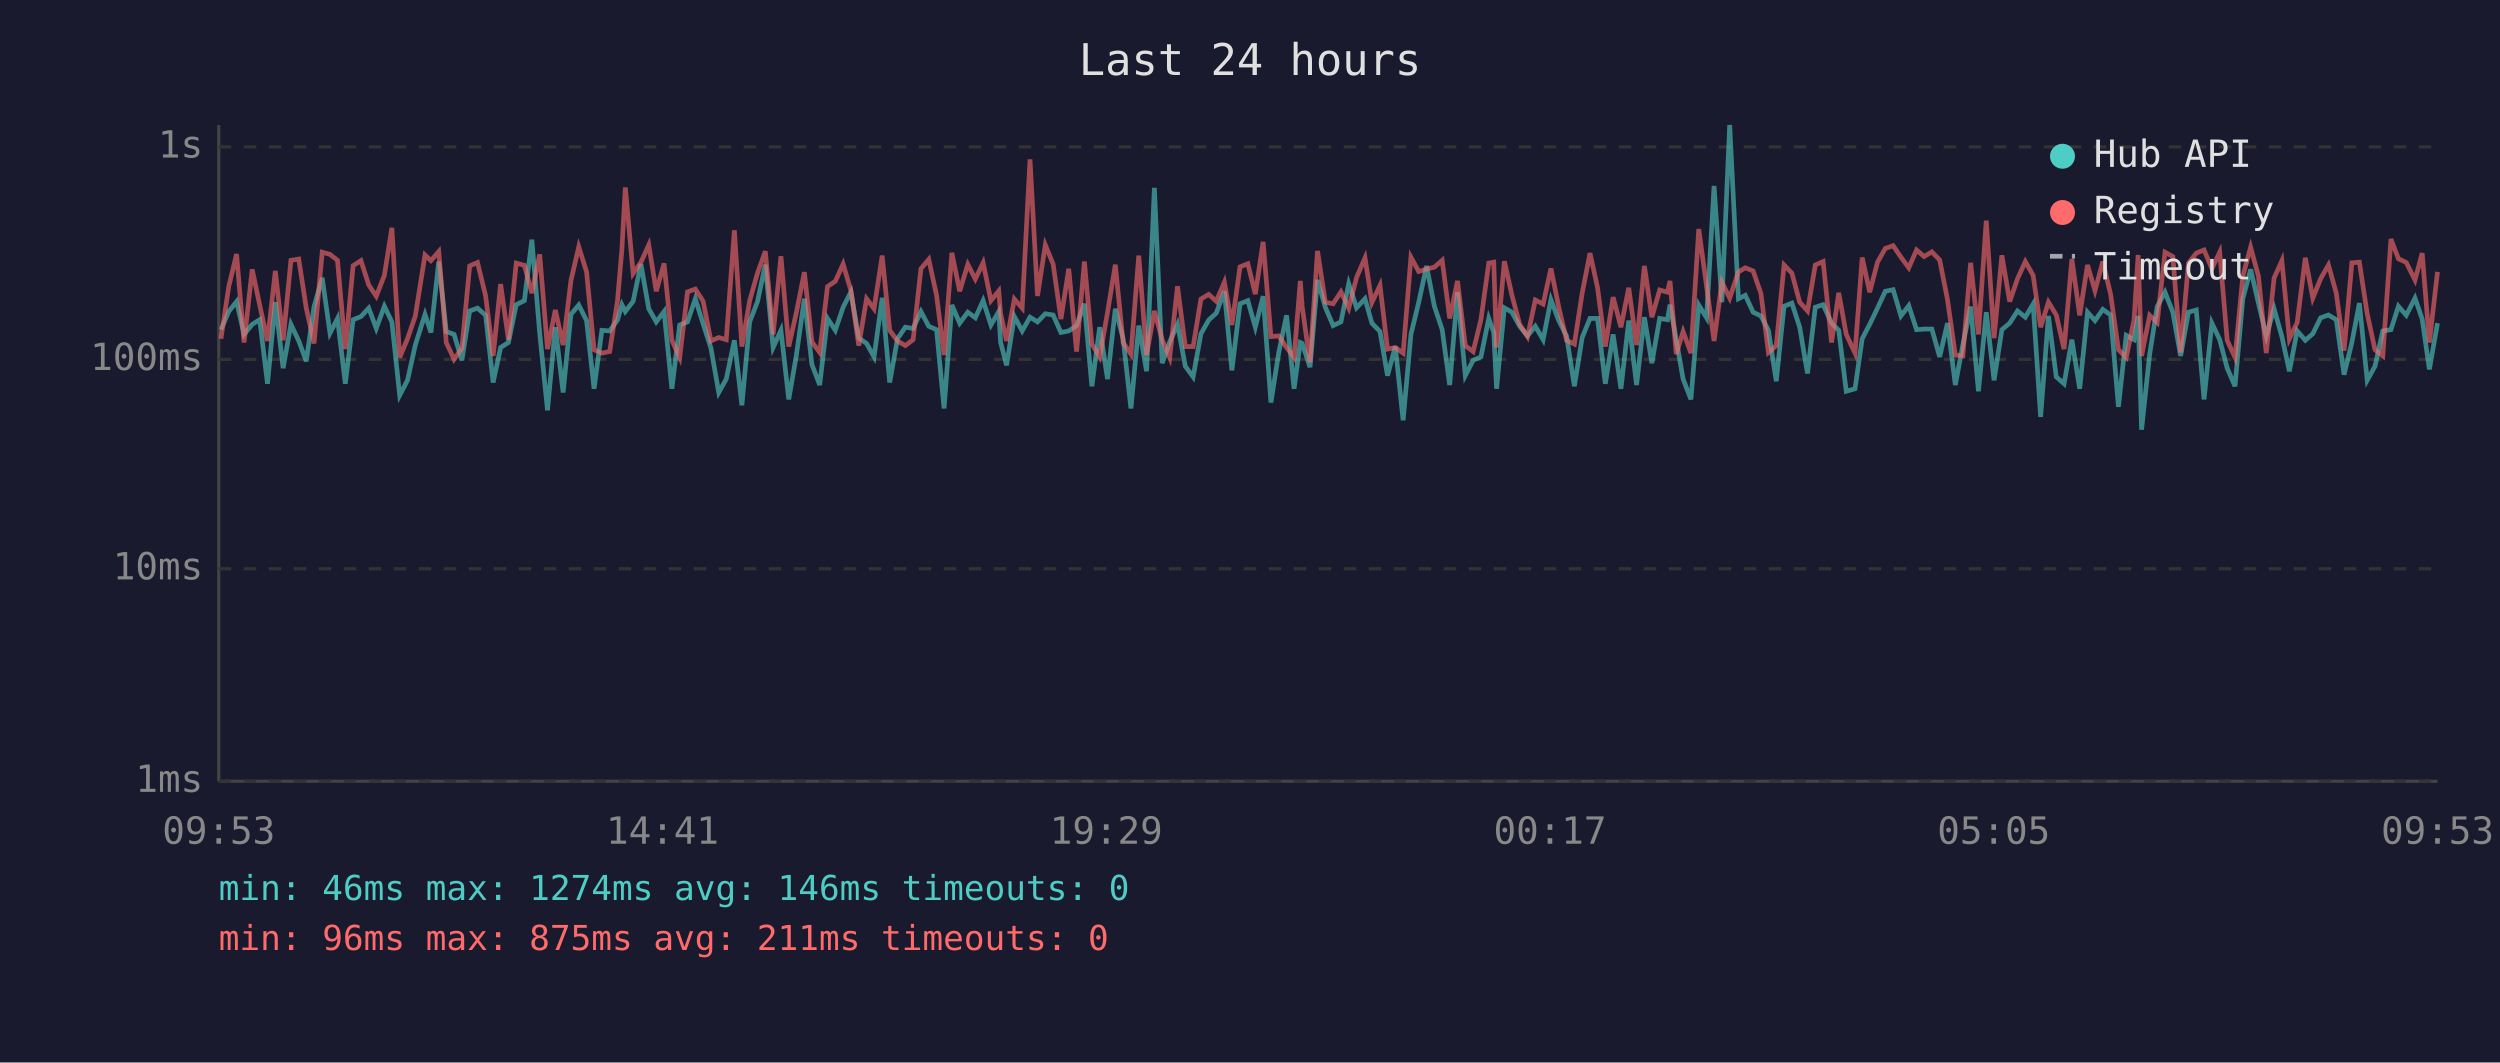
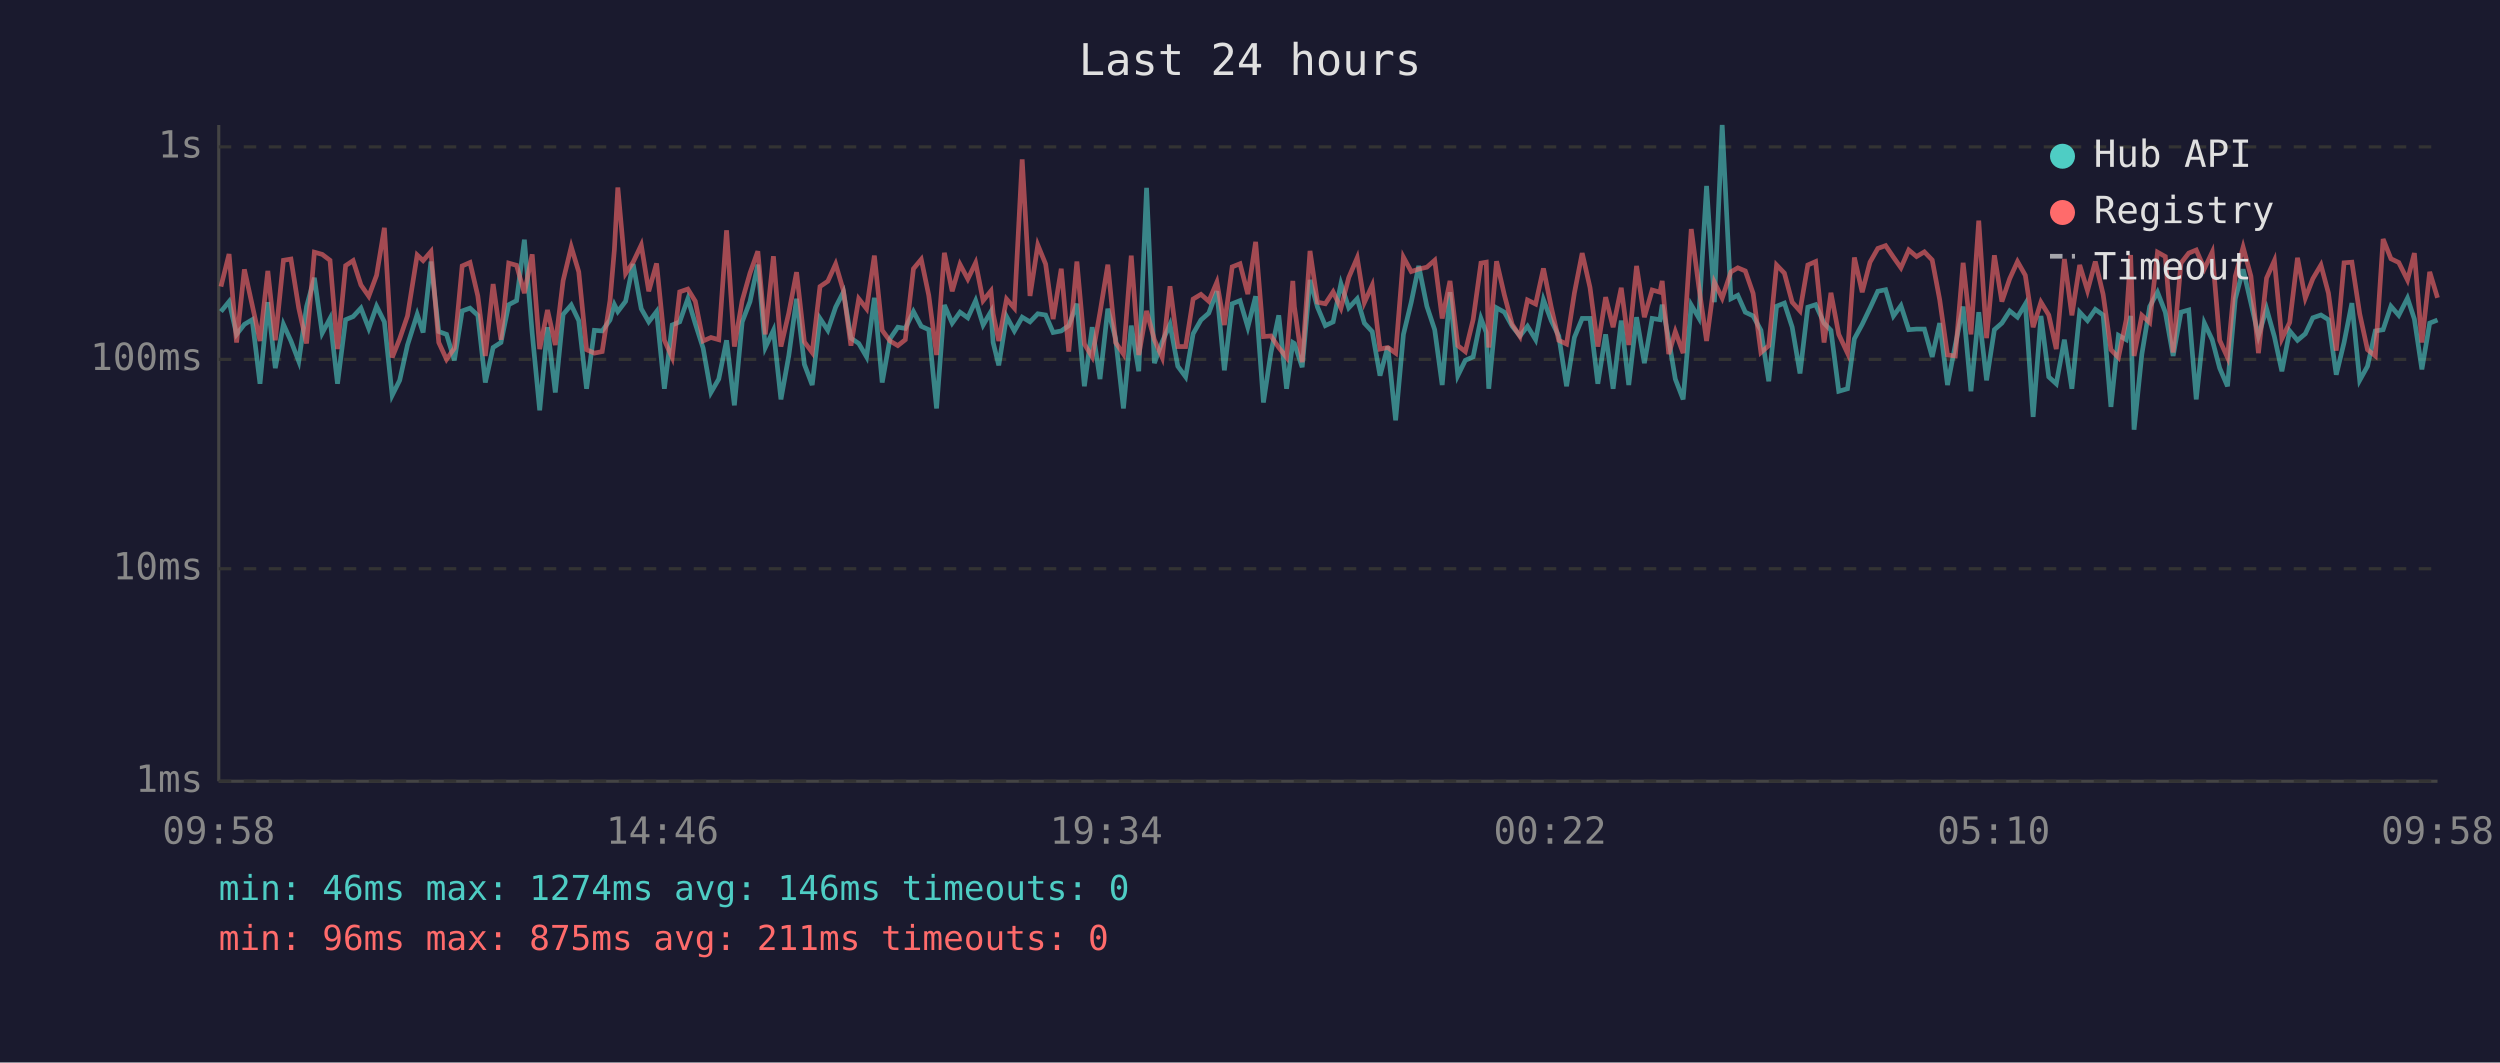
<svg xmlns="http://www.w3.org/2000/svg" viewBox="0 0 800 340" font-family="monospace" font-size="12">
  <rect width="800" height="340" fill="#1a1a2e" />
  <text x="400" y="24" fill="#e0e0e0" font-size="14" text-anchor="middle">Last 24 hours</text>
  <line x1="70" y1="40" x2="70" y2="250" stroke="#444" stroke-width="1" />
  <line x1="70" y1="250" x2="780" y2="250" stroke="#444" stroke-width="1" />
  <line x1="70" y1="250" x2="780" y2="250" stroke="#333" stroke-width="1" stroke-dasharray="4" />
  <text x="65" y="250" fill="#888" text-anchor="end" dominant-baseline="middle">1ms</text>
  <line x1="70" y1="182" x2="780" y2="182" stroke="#333" stroke-width="1" stroke-dasharray="4" />
  <text x="65" y="182" fill="#888" text-anchor="end" dominant-baseline="middle">10ms</text>
  <line x1="70" y1="115" x2="780" y2="115" stroke="#333" stroke-width="1" stroke-dasharray="4" />
  <text x="65" y="115" fill="#888" text-anchor="end" dominant-baseline="middle">100ms</text>
  <line x1="70" y1="47" x2="780" y2="47" stroke="#333" stroke-width="1" stroke-dasharray="4" />
  <text x="65" y="47" fill="#888" text-anchor="end" dominant-baseline="middle">1s</text>
-   <text x="70" y="270" fill="#888" text-anchor="middle">09:53</text>
-   <text x="212" y="270" fill="#888" text-anchor="middle">14:41</text>
-   <text x="354" y="270" fill="#888" text-anchor="middle">19:29</text>
-   <text x="496" y="270" fill="#888" text-anchor="middle">00:17</text>
-   <text x="638" y="270" fill="#888" text-anchor="middle">05:05</text>
-   <text x="780" y="270" fill="#888" text-anchor="middle">09:53</text>
-   <polyline points="70.7,105.5 73.2,99.7 75.7,96.5 78.1,107.0 80.7,103.8 83.1,102.3 85.6,122.8 88.1,96.7 90.6,117.8 93.1,103.8 95.6,109.1 98.0,115.6 100.5,98.1 103.1,88.9 105.6,106.6 108.0,101.9 110.5,122.8 113.0,102.3 115.5,101.3 118.0,98.6 120.4,105.1 123.0,98.0 125.4,103.0 127.9,126.5 130.4,121.7 132.9,110.4 136.0,100.6 137.9,106.4 140.4,83.7 142.8,106.1 145.3,107.0 147.8,115.3 150.3,99.5 152.8,98.6 155.4,100.9 157.8,122.4 160.2,111.2 162.7,109.6 165.2,97.5 167.8,96.2 170.2,76.7 172.7,106.6 175.2,131.3 177.7,104.7 180.2,125.6 182.7,100.6 185.2,97.6 187.7,102.6 190.1,124.4 192.6,105.7 195.1,105.9 197.6,102.4 199.0,97.5 200.1,99.7 202.6,96.4 205.1,84.5 207.6,98.8 210.0,103.0 212.5,99.7 215.0,124.4 217.5,104.0 220.0,103.0 222.5,95.6 225.0,103.6 227.5,111.4 230.0,125.6 232.4,121.3 235.0,108.9 237.4,129.7 239.9,103.0 242.4,96.5 244.9,84.7 247.4,111.2 249.9,105.7 252.4,127.8 254.8,113.9 257.4,95.6 259.8,116.6 262.3,123.2 264.8,101.9 267.3,105.7 269.8,98.3 272.3,93.4 274.8,108.2 277.3,109.9 279.7,114.2 282.3,95.3 284.7,122.4 287.2,108.4 289.7,104.7 292.2,105.1 294.7,99.7 297.2,104.4 299.7,105.5 302.1,130.7 304.6,97.6 307.1,103.4 309.7,99.9 312.1,101.7 314.6,96.2 317.1,104.0 319.6,99.7 320.2,109.6 322.1,116.9 324.6,101.3 327.1,105.9 329.6,101.5 332.0,103.0 334.5,100.4 337.0,100.8 339.5,106.4 342.0,105.9 344.5,104.2 347.0,97.2 349.4,123.6 351.9,104.7 354.4,121.3 356.9,98.8 359.4,108.4 361.9,130.7 364.4,104.2 366.9,118.8 369.4,60.1 371.9,116.2 374.3,109.4 376.8,103.8 379.3,117.2 381.8,120.6 384.3,106.8 386.8,102.4 389.2,100.2 391.8,93.2 394.2,118.5 396.8,97.2 399.3,96.2 401.7,104.7 404.2,94.8 406.7,128.8 409.2,112.8 411.7,100.9 414.1,124.4 416.1,109.6 416.7,109.9 419.2,117.5 421.6,89.6 424.1,98.3 426.6,104.2 429.1,103.0 431.6,90.8 434.1,98.5 436.8,95.6 439.0,103.4 441.6,106.1 444.0,120.2 446.5,110.9 449.0,134.5 451.5,107.0 454.0,96.7 456.5,85.1 459.0,98.0 461.5,105.5 463.9,123.2 466.4,93.5 468.9,120.2 471.4,115.3 473.9,114.2 476.4,101.9 478.0,106.4 478.9,124.4 481.4,98.5 483.8,99.9 486.3,104.4 488.8,107.5 491.3,104.4 493.8,108.7 496.3,95.9 498.8,102.6 501.3,107.5 503.8,123.6 506.3,108.0 508.8,101.9 511.2,101.9 513.7,122.8 516.2,107.0 518.7,124.4 521.2,102.6 523.7,123.2 526.2,101.5 528.6,116.2 531.1,101.9 533.6,102.3 534.4,97.5 536.4,108.7 538.6,121.3 541.1,127.8 543.6,97.6 546.1,101.7 548.5,59.5 551.0,96.7 553.5,40.0 556.3,95.6 558.5,94.5 561.0,99.9 563.5,101.1 565.9,105.7 568.4,122.0 570.9,98.0 573.4,97.0 575.9,104.7 578.4,119.5 580.9,98.3 583.4,97.5 586.1,103.4 588.4,105.7 590.8,125.2 593.6,124.4 595.9,108.4 598.3,103.8 600.8,98.6 603.3,93.2 605.8,92.7 608.3,101.1 610.8,97.8 613.3,105.5 615.7,105.3 618.2,105.3 620.7,114.2 623.2,103.4 625.7,123.2 628.1,110.4 630.6,98.1 633.1,125.2 635.6,99.9 638.1,121.7 640.6,105.5 643.1,103.4 645.6,99.5 648.1,101.5 650.6,97.3 653.0,133.4 655.5,101.1 658.0,120.6 660.5,122.8 663.0,108.7 665.5,124.4 668.0,99.9 670.4,102.6 672.9,99.0 675.4,100.8 677.9,130.2 680.4,107.3 682.9,108.7 684.2,101.1 685.3,137.5 687.9,113.3 690.3,98.1 692.8,93.5 695.3,99.9 697.8,113.9 700.3,99.9 702.8,99.2 705.3,127.8 707.8,103.4 710.3,108.7 712.7,117.8 715.2,123.6 717.7,95.6 720.2,86.2 722.7,97.0 725.2,107.5 727.7,98.8 730.2,107.7 732.6,118.8 735.1,105.9 737.7,108.9 740.1,106.8 742.6,101.7 745.1,100.8 747.6,102.3 750.1,119.9 752.6,109.6 755.0,97.0 757.5,121.7 760.0,117.2 762.5,105.9 765.1,105.5 767.5,98.0 770.0,100.9 772.8,95.4 775.1,102.1 777.4,118.2 780.0,103.4" fill="none" stroke="#4ecdc4" stroke-width="1.5" opacity="0.6" />
-   <polyline points="70.7,108.4 73.2,91.7 75.7,81.3 78.1,109.6 80.7,86.2 83.1,97.6 85.6,109.1 88.1,86.7 90.6,108.9 93.1,83.3 95.6,82.9 98.0,98.6 100.5,109.9 103.1,80.7 105.6,81.4 108.0,83.3 110.5,111.7 113.0,85.0 115.5,83.4 118.0,91.2 120.4,94.8 123.0,88.1 125.4,72.9 127.9,114.4 130.4,108.4 132.9,101.1 136.0,81.6 137.9,83.4 140.4,80.5 142.8,109.6 145.3,115.0 147.8,111.4 150.3,85.1 152.8,84.0 155.4,94.7 157.8,113.9 160.2,90.9 162.7,108.7 165.2,84.2 167.8,84.9 170.2,93.8 172.7,81.4 175.2,111.7 177.7,99.2 180.2,110.4 182.7,89.8 185.2,79.0 187.7,87.0 190.1,111.9 192.6,113.0 195.1,112.5 197.6,96.2 199.0,79.9 200.1,60.0 202.6,87.5 205.1,83.9 207.6,78.4 210.0,93.2 212.5,84.3 215.0,108.9 217.5,114.4 220.0,93.4 222.5,92.5 225.0,96.4 227.5,109.1 230.0,108.0 232.4,108.7 235.0,73.7 237.4,110.9 239.9,96.2 242.4,87.4 244.9,80.4 247.4,107.0 249.9,82.0 252.4,110.9 254.8,100.2 257.4,87.1 259.8,109.4 262.3,112.8 264.8,91.7 267.3,90.0 269.8,84.5 272.3,93.0 274.8,110.6 277.3,95.6 279.7,98.8 282.3,81.8 284.7,105.7 287.2,109.1 289.7,110.6 292.2,108.7 294.7,86.0 297.2,83.0 299.7,94.5 302.1,113.6 304.6,80.9 307.1,93.2 309.7,84.6 312.1,89.3 314.6,84.1 317.1,96.2 319.6,93.1 320.2,100.4 322.1,109.1 324.6,95.7 327.1,98.6 329.6,51.0 332.0,94.7 334.5,78.4 337.0,84.5 339.5,102.1 342.0,86.0 344.5,112.5 347.0,83.7 349.4,110.1 351.9,114.2 354.4,100.0 356.9,84.7 359.4,109.6 361.9,113.3 364.4,81.8 366.9,113.6 369.4,99.5 371.9,108.7 374.3,114.4 376.8,91.6 379.3,110.9 381.8,110.9 384.3,95.7 386.8,94.2 389.2,96.4 391.8,90.3 394.2,104.0 396.8,85.4 399.3,84.4 401.7,94.1 404.2,77.4 406.7,107.7 409.2,107.5 411.7,111.2 414.1,114.4 416.1,89.9 416.7,98.1 419.2,115.9 421.6,80.3 424.1,96.7 426.6,97.2 429.1,93.4 431.6,98.6 434.1,88.8 436.8,82.5 439.0,96.8 441.6,91.3 444.0,111.7 446.5,111.2 449.0,113.0 451.5,82.3 454.0,86.9 456.5,86.1 459.0,85.5 461.5,83.3 463.9,101.9 466.4,89.9 468.9,110.6 471.4,112.5 473.9,102.3 476.4,84.2 478.0,83.9 478.9,111.2 481.4,83.6 483.8,94.4 486.3,103.8 488.8,107.7 491.3,96.0 493.8,97.3 496.3,85.9 498.8,98.3 501.3,108.9 503.8,110.1 506.3,93.8 508.8,81.0 511.2,92.0 513.7,110.9 516.2,95.1 518.7,104.7 521.2,92.1 523.7,110.4 526.2,85.1 528.6,101.5 531.1,92.8 533.6,93.5 534.4,89.9 536.4,113.3 538.6,106.1 541.1,113.0 543.6,73.3 546.1,91.6 548.5,109.1 551.0,90.3 553.5,95.4 556.3,87.0 558.5,85.7 561.0,86.7 563.5,93.9 565.9,112.8 568.4,110.6 570.9,84.8 573.4,87.4 575.9,96.7 578.4,99.5 580.9,84.8 583.4,83.7 586.1,109.6 588.4,93.7 590.8,107.0 593.6,113.0 595.9,82.4 598.3,93.5 600.8,83.9 603.3,79.5 605.8,78.6 608.3,82.3 610.8,85.7 613.3,80.0 615.7,82.1 618.2,80.6 620.7,83.2 623.2,95.9 625.7,113.6 628.1,113.9 630.6,84.1 633.1,107.0 635.6,70.6 638.1,108.2 640.6,81.7 643.1,96.5 645.6,89.2 648.1,83.7 650.6,88.1 653.0,104.7 655.5,96.7 658.0,100.8 660.5,111.7 663.0,82.9 665.5,100.9 668.0,84.8 670.4,93.0 672.9,83.7 675.4,94.2 677.9,111.9 680.4,114.4 682.9,102.3 684.2,81.6 685.3,113.9 687.9,100.9 690.3,103.2 692.8,80.7 695.3,82.1 697.8,112.8 700.3,84.2 702.8,81.0 705.3,80.0 707.8,86.0 710.3,80.7 712.7,108.9 715.2,114.4 717.7,88.4 720.2,79.1 722.7,88.4 725.2,113.0 727.7,89.0 730.2,83.4 732.6,108.4 735.1,103.2 737.7,82.5 740.1,95.4 742.6,89.2 745.1,84.8 747.6,93.8 750.1,112.2 752.6,84.1 755.0,83.9 757.5,100.4 760.0,111.9 762.5,113.9 765.1,76.5 767.5,82.8 770.0,84.0 772.8,89.6 775.1,81.0 777.4,109.6 780.0,87.0" fill="none" stroke="#ff6b6b" stroke-width="1.5" opacity="0.6" />
+   <text x="70" y="270" fill="#888" text-anchor="middle">09:58</text>
+   <text x="212" y="270" fill="#888" text-anchor="middle">14:46</text>
+   <text x="354" y="270" fill="#888" text-anchor="middle">19:34</text>
+   <text x="496" y="270" fill="#888" text-anchor="middle">00:22</text>
+   <text x="638" y="270" fill="#888" text-anchor="middle">05:10</text>
+   <text x="780" y="270" fill="#888" text-anchor="middle">09:58</text>
+   <polyline points="70.7,99.7 73.3,96.5 75.7,107.0 78.2,103.8 80.7,102.3 83.2,122.8 85.7,96.7 88.1,117.8 90.7,103.8 93.1,109.1 95.6,115.6 98.1,98.1 100.6,88.9 103.1,106.6 105.6,101.9 108.0,122.8 110.6,102.3 113.0,101.3 115.5,98.6 118.0,105.1 120.5,98.0 123.0,103.0 125.5,126.5 127.9,121.7 130.4,110.4 133.5,100.6 135.4,106.4 137.9,83.7 140.4,106.1 142.9,107.0 145.4,115.3 147.9,99.5 150.4,98.6 152.9,100.9 155.3,122.4 157.8,111.2 160.3,109.6 162.8,97.5 165.3,96.2 167.8,76.7 170.3,106.6 172.7,131.3 175.2,104.7 177.7,125.6 180.2,100.6 182.8,97.6 185.2,102.6 187.7,124.4 190.2,105.7 192.7,105.9 195.2,102.4 196.6,97.5 197.7,99.7 200.2,96.4 202.6,84.5 205.2,98.8 207.6,103.0 210.1,99.7 212.6,124.4 215.1,104.0 217.5,103.0 220.1,95.6 222.5,103.6 225.0,111.4 227.5,125.6 230.0,121.3 232.5,108.9 235.0,129.7 237.5,103.0 240.0,96.5 242.5,84.7 244.9,111.2 247.5,105.7 249.9,127.8 252.4,113.9 254.9,95.6 257.4,116.6 259.9,123.2 262.4,101.9 264.9,105.7 267.4,98.3 269.9,93.4 272.3,108.2 274.8,109.9 277.3,114.2 279.8,95.3 282.3,122.4 284.8,108.4 287.3,104.7 289.7,105.1 292.3,99.7 294.8,104.4 297.2,105.5 299.7,130.7 302.2,97.6 304.7,103.4 307.2,99.9 309.7,101.7 312.2,96.2 314.6,104.0 317.1,99.7 317.8,109.6 319.6,116.9 322.1,101.3 324.6,105.9 327.1,101.5 329.6,103.0 332.1,100.4 334.6,100.8 337.0,106.4 339.6,105.9 342.0,104.2 344.6,97.2 347.0,123.6 349.5,104.7 352.0,121.3 354.5,98.8 357.0,108.4 359.5,130.7 362.0,104.2 364.4,118.8 366.9,60.1 369.4,116.2 371.9,109.4 374.4,103.8 376.9,117.2 379.4,120.6 381.8,106.8 384.3,102.4 386.8,100.2 389.4,93.2 391.8,118.5 394.3,97.2 396.8,96.2 399.3,104.7 401.8,94.8 404.3,128.8 406.7,112.8 409.2,100.9 411.7,124.4 413.7,109.6 414.2,109.9 416.7,117.5 419.2,89.6 421.6,98.3 424.1,104.2 426.6,103.0 429.1,90.8 431.6,98.5 434.3,95.6 436.6,103.4 439.1,106.1 441.6,120.2 444.1,110.9 446.6,134.5 449.1,107.0 451.6,96.7 454.0,85.1 456.6,98.0 459.1,105.5 461.5,123.2 464.0,93.5 466.5,120.2 468.9,115.3 471.4,114.2 473.9,101.9 475.6,106.4 476.4,124.4 478.9,98.5 481.4,99.9 483.9,104.4 486.4,107.5 488.8,104.4 491.4,108.7 493.9,95.9 496.4,102.6 498.8,107.5 501.3,123.6 503.8,108.0 506.3,101.9 508.8,101.9 511.3,122.8 513.8,107.0 516.2,124.4 518.8,102.6 521.2,123.2 523.7,101.5 526.2,116.2 528.7,101.9 531.2,102.3 531.9,97.5 534.0,108.7 536.1,121.3 538.6,127.8 541.2,97.6 543.6,101.7 546.1,59.5 548.6,96.7 551.1,40.0 553.9,95.6 556.1,94.5 558.5,99.9 561.0,101.1 563.5,105.7 566.0,122.0 568.5,98.0 571.0,97.0 573.5,104.7 576.0,119.5 578.5,98.3 581.0,97.5 583.7,103.4 585.9,105.7 588.4,125.2 591.2,124.4 593.4,108.4 595.9,103.8 598.4,98.6 600.9,93.2 603.4,92.7 605.9,101.1 608.3,97.8 610.8,105.5 613.3,105.3 615.8,105.3 618.3,114.2 620.7,103.4 623.2,123.2 625.7,110.4 628.2,98.1 630.7,125.2 633.2,99.9 635.7,121.7 638.2,105.5 640.6,103.4 643.1,99.5 645.6,101.5 648.1,97.3 650.6,133.4 653.1,101.1 655.6,120.6 658.0,122.8 660.6,108.7 663.0,124.4 665.5,99.9 668.0,102.6 670.5,99.0 673.0,100.8 675.5,130.2 677.9,107.3 680.4,108.7 681.8,101.1 682.9,137.5 685.4,113.3 687.9,98.1 690.4,93.5 692.9,99.9 695.4,113.9 697.9,99.9 700.4,99.2 702.8,127.8 705.4,103.4 707.9,108.7 710.3,117.8 712.8,123.6 715.3,95.6 717.8,86.2 720.3,97.0 722.7,107.5 725.3,98.8 727.8,107.7 730.2,118.8 732.7,105.9 735.2,108.9 737.7,106.8 740.1,101.7 742.7,100.8 745.1,102.3 747.6,119.9 750.1,109.6 752.6,97.0 755.1,121.7 757.6,117.2 760.1,105.9 762.6,105.5 765.1,98.0 767.6,100.9 770.4,95.4 772.6,102.1 775.0,118.2 777.5,103.4 780.0,102.4" fill="none" stroke="#4ecdc4" stroke-width="1.5" opacity="0.6" />
+   <polyline points="70.7,91.7 73.3,81.3 75.7,109.6 78.2,86.2 80.7,97.6 83.2,109.1 85.7,86.7 88.1,108.9 90.7,83.3 93.1,82.9 95.6,98.6 98.1,109.9 100.6,80.7 103.1,81.4 105.6,83.3 108.0,111.7 110.6,85.0 113.0,83.4 115.5,91.2 118.0,94.8 120.5,88.1 123.0,72.9 125.5,114.4 127.9,108.4 130.4,101.1 133.5,81.6 135.4,83.4 137.9,80.5 140.4,109.6 142.9,115.0 145.4,111.4 147.9,85.1 150.4,84.0 152.9,94.7 155.3,113.9 157.8,90.9 160.3,108.7 162.8,84.2 165.3,84.9 167.8,93.8 170.3,81.4 172.7,111.7 175.2,99.2 177.7,110.4 180.2,89.8 182.8,79.0 185.2,87.0 187.7,111.9 190.2,113.0 192.7,112.5 195.2,96.2 196.6,79.9 197.7,60.0 200.2,87.5 202.6,83.9 205.2,78.4 207.6,93.2 210.1,84.3 212.6,108.9 215.1,114.4 217.5,93.4 220.1,92.5 222.5,96.4 225.0,109.1 227.5,108.0 230.0,108.7 232.5,73.7 235.0,110.9 237.5,96.2 240.0,87.4 242.5,80.4 244.9,107.0 247.5,82.0 249.9,110.9 252.4,100.2 254.9,87.1 257.4,109.4 259.9,112.8 262.4,91.7 264.9,90.0 267.4,84.5 269.9,93.0 272.3,110.6 274.8,95.6 277.3,98.8 279.8,81.8 282.3,105.7 284.8,109.1 287.3,110.6 289.7,108.7 292.3,86.0 294.8,83.0 297.2,94.5 299.7,113.6 302.2,80.9 304.7,93.2 307.2,84.6 309.7,89.3 312.2,84.1 314.6,96.2 317.1,93.1 317.8,100.4 319.6,109.1 322.1,95.7 324.6,98.6 327.1,51.0 329.6,94.7 332.1,78.4 334.6,84.5 337.0,102.1 339.6,86.0 342.0,112.5 344.6,83.7 347.0,110.1 349.5,114.2 352.0,100.0 354.5,84.7 357.0,109.6 359.5,113.3 362.0,81.8 364.4,113.6 366.9,99.5 369.4,108.7 371.9,114.4 374.4,91.6 376.9,110.9 379.4,110.9 381.8,95.7 384.3,94.2 386.8,96.4 389.4,90.3 391.8,104.0 394.3,85.4 396.8,84.4 399.3,94.1 401.8,77.4 404.3,107.7 406.7,107.5 409.2,111.2 411.7,114.4 413.7,89.9 414.2,98.1 416.7,115.9 419.2,80.3 421.6,96.7 424.1,97.2 426.6,93.4 429.1,98.6 431.6,88.8 434.3,82.5 436.6,96.8 439.1,91.3 441.6,111.7 444.1,111.2 446.6,113.0 449.1,82.3 451.6,86.9 454.0,86.1 456.6,85.5 459.1,83.3 461.5,101.9 464.0,89.9 466.5,110.6 468.9,112.5 471.4,102.3 473.9,84.2 475.6,83.9 476.4,111.2 478.9,83.6 481.4,94.4 483.9,103.8 486.4,107.7 488.8,96.0 491.4,97.3 493.9,85.9 496.4,98.3 498.8,108.9 501.3,110.1 503.8,93.8 506.3,81.0 508.8,92.0 511.3,110.9 513.8,95.1 516.2,104.7 518.8,92.1 521.2,110.4 523.7,85.1 526.2,101.5 528.7,92.8 531.2,93.5 531.9,89.9 534.0,113.3 536.1,106.1 538.6,113.0 541.2,73.3 543.6,91.6 546.1,109.1 548.6,90.3 551.1,95.4 553.9,87.0 556.1,85.7 558.5,86.7 561.0,93.9 563.5,112.8 566.0,110.6 568.5,84.8 571.0,87.4 573.5,96.7 576.0,99.5 578.5,84.8 581.0,83.7 583.7,109.6 585.9,93.7 588.4,107.0 591.2,113.0 593.4,82.4 595.9,93.5 598.4,83.9 600.9,79.5 603.4,78.6 605.9,82.3 608.3,85.7 610.8,80.0 613.3,82.1 615.8,80.6 618.3,83.2 620.7,95.9 623.2,113.6 625.7,113.9 628.2,84.1 630.7,107.0 633.2,70.6 635.7,108.2 638.2,81.7 640.6,96.5 643.1,89.2 645.6,83.7 648.1,88.1 650.6,104.7 653.1,96.7 655.6,100.8 658.0,111.7 660.6,82.9 663.0,100.9 665.5,84.8 668.0,93.0 670.5,83.7 673.0,94.2 675.5,111.9 677.9,114.4 680.4,102.3 681.8,81.6 682.9,113.9 685.4,100.9 687.9,103.2 690.4,80.7 692.9,82.1 695.4,112.8 697.9,84.2 700.4,81.0 702.8,80.0 705.4,86.0 707.9,80.7 710.3,108.9 712.8,114.4 715.3,88.4 717.8,79.1 720.3,88.4 722.7,113.0 725.3,89.0 727.8,83.4 730.2,108.4 732.7,103.2 735.2,82.5 737.7,95.4 740.1,89.2 742.7,84.8 745.1,93.8 747.6,112.2 750.1,84.1 752.6,83.9 755.1,100.4 757.6,111.9 760.1,113.9 762.6,76.5 765.1,82.8 767.6,84.0 770.4,89.6 772.6,81.0 775.0,109.6 777.5,87.0 780.0,95.3" fill="none" stroke="#ff6b6b" stroke-width="1.5" opacity="0.6" />
  <circle cx="660" cy="50" r="4" fill="#4ecdc4" />
  <text x="670" y="50" fill="#e0e0e0" dominant-baseline="middle">Hub API</text>
  <circle cx="660" cy="68" r="4" fill="#ff6b6b" />
  <text x="670" y="68" fill="#e0e0e0" dominant-baseline="middle">Registry</text>
  <line x1="656" y1="82" x2="664" y2="82" stroke="#e0e0e0" stroke-width="1.5" stroke-dasharray="4,3" opacity="0.7" />
  <text x="670" y="86" fill="#e0e0e0" dominant-baseline="middle">Timeout</text>
  <text x="70" y="288" fill="#4ecdc4" font-size="11">min: 46ms  max: 1274ms  avg: 146ms  timeouts: 0</text>
  <text x="70" y="304" fill="#ff6b6b" font-size="11">min: 96ms  max: 875ms  avg: 211ms  timeouts: 0</text>
</svg>
